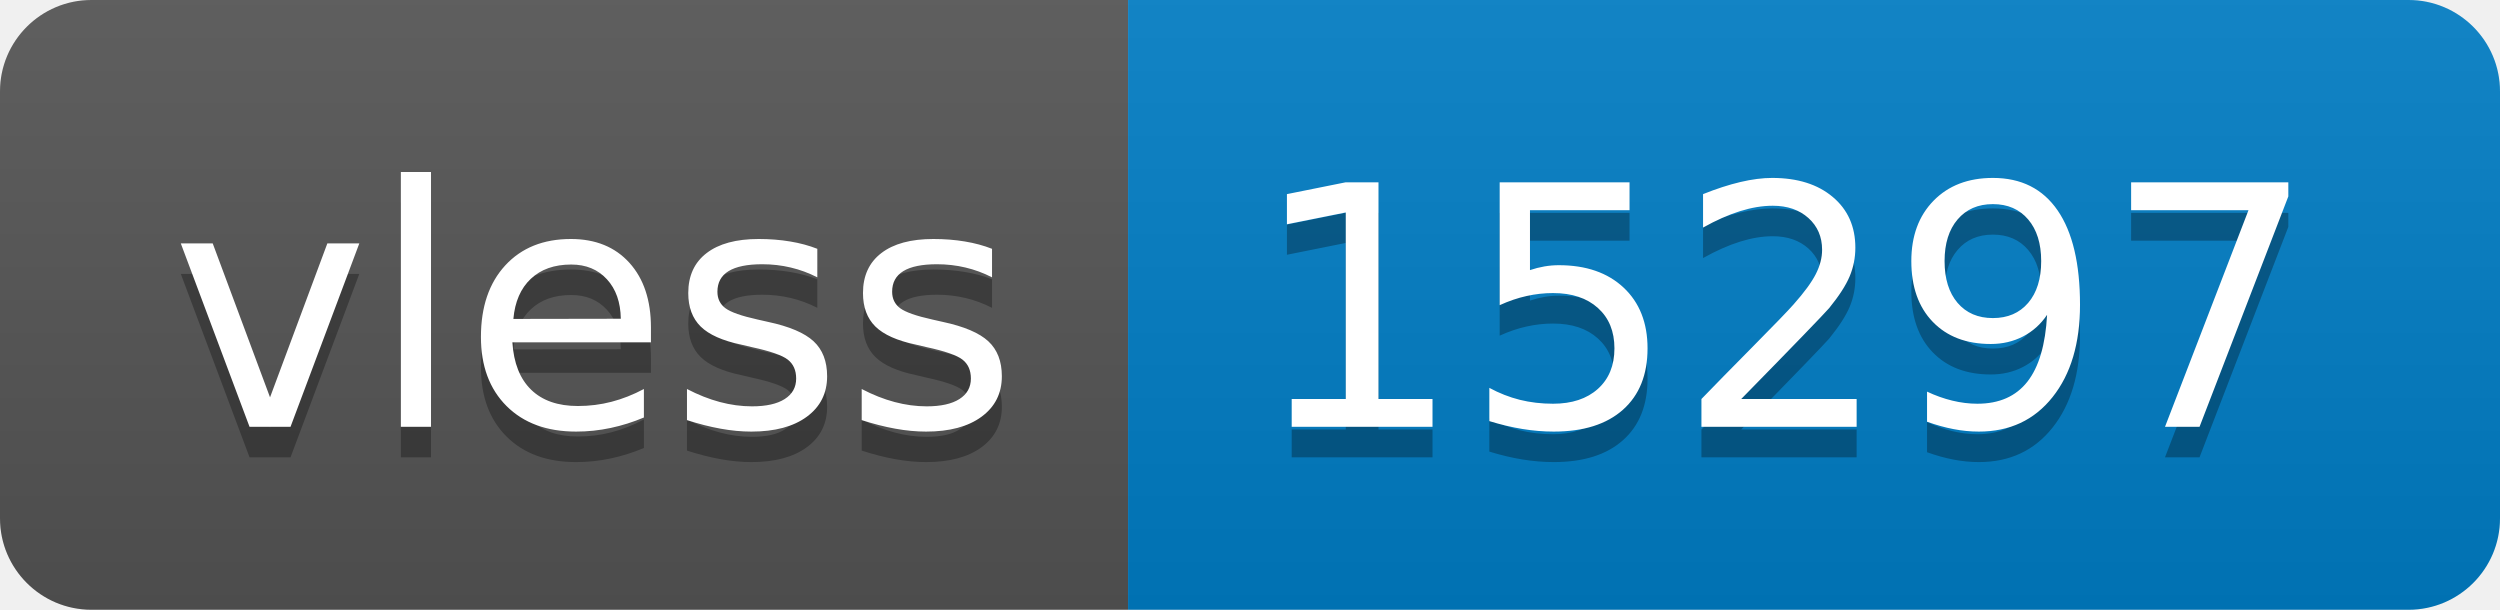
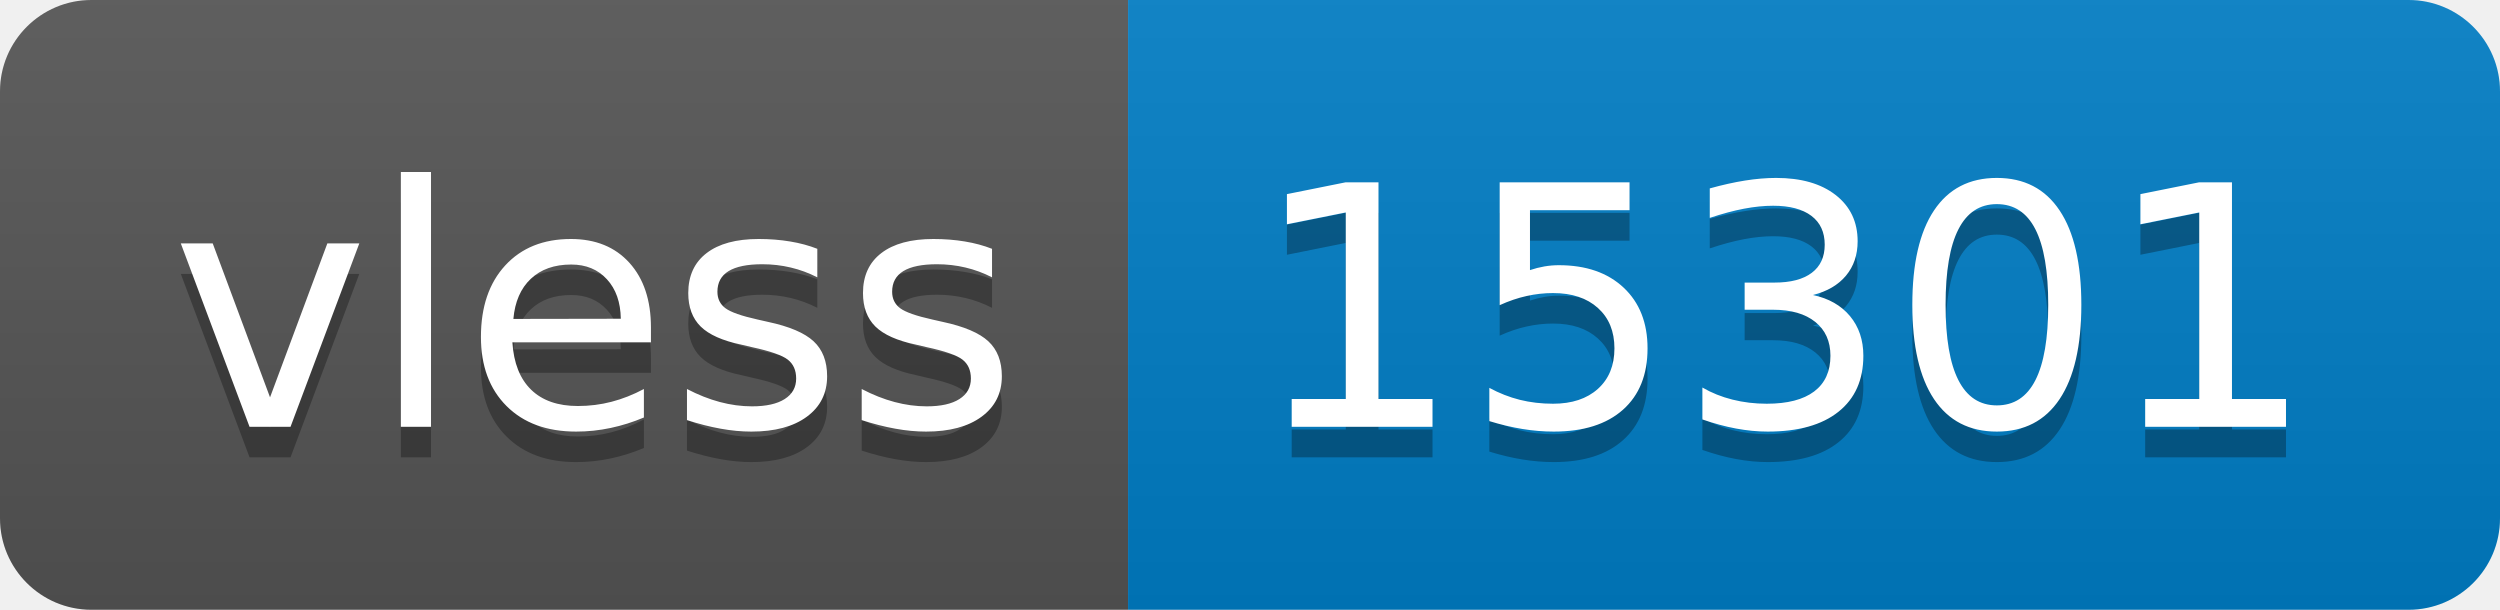
- <svg xmlns="http://www.w3.org/2000/svg" width="82" height="20" role="img" aria-label="vless: 15297">
+ <svg xmlns="http://www.w3.org/2000/svg" width="82" height="20" role="img" aria-label="vless: 15301">
  <linearGradient id="s" x2="0" y2="100%">
    <stop offset="0" stop-color="#bbb" stop-opacity=".1" />
    <stop offset="1" stop-opacity=".1" />
  </linearGradient>
  <clipPath id="r">
    <rect width="82" height="20" rx="3" fill="#fff" />
  </clipPath>
  <g clip-path="url(#r)">
    <rect width="37" height="20" fill="#555" />
    <rect x="37" width="45" height="20" fill="#007ec6" />
    <rect width="82" height="20" fill="url(#s)" />
  </g>
  <g fill="#fff" text-anchor="middle" font-family="Verdana,Geneva,DejaVu Sans,sans-serif" text-rendering="geometricPrecision" font-size="110">
    <text aria-hidden="true" x="195" y="150" fill="#010101" fill-opacity=".3" transform="scale(.1)" textLength="270">vless</text>
    <text x="195" y="140" transform="scale(.1)" fill="#fff" textLength="270">vless</text>
-     <text aria-hidden="true" x="585" y="150" fill="#010101" fill-opacity=".3" transform="scale(.1)" textLength="350">15297</text>
-     <text x="585" y="140" transform="scale(.1)" fill="#fff" textLength="350">15297</text>
+     <text aria-hidden="true" x="585" y="150" fill="#010101" fill-opacity=".3" transform="scale(.1)" textLength="350">15301</text>
+     <text x="585" y="140" transform="scale(.1)" fill="#fff" textLength="350">15301</text>
  </g>
</svg>
